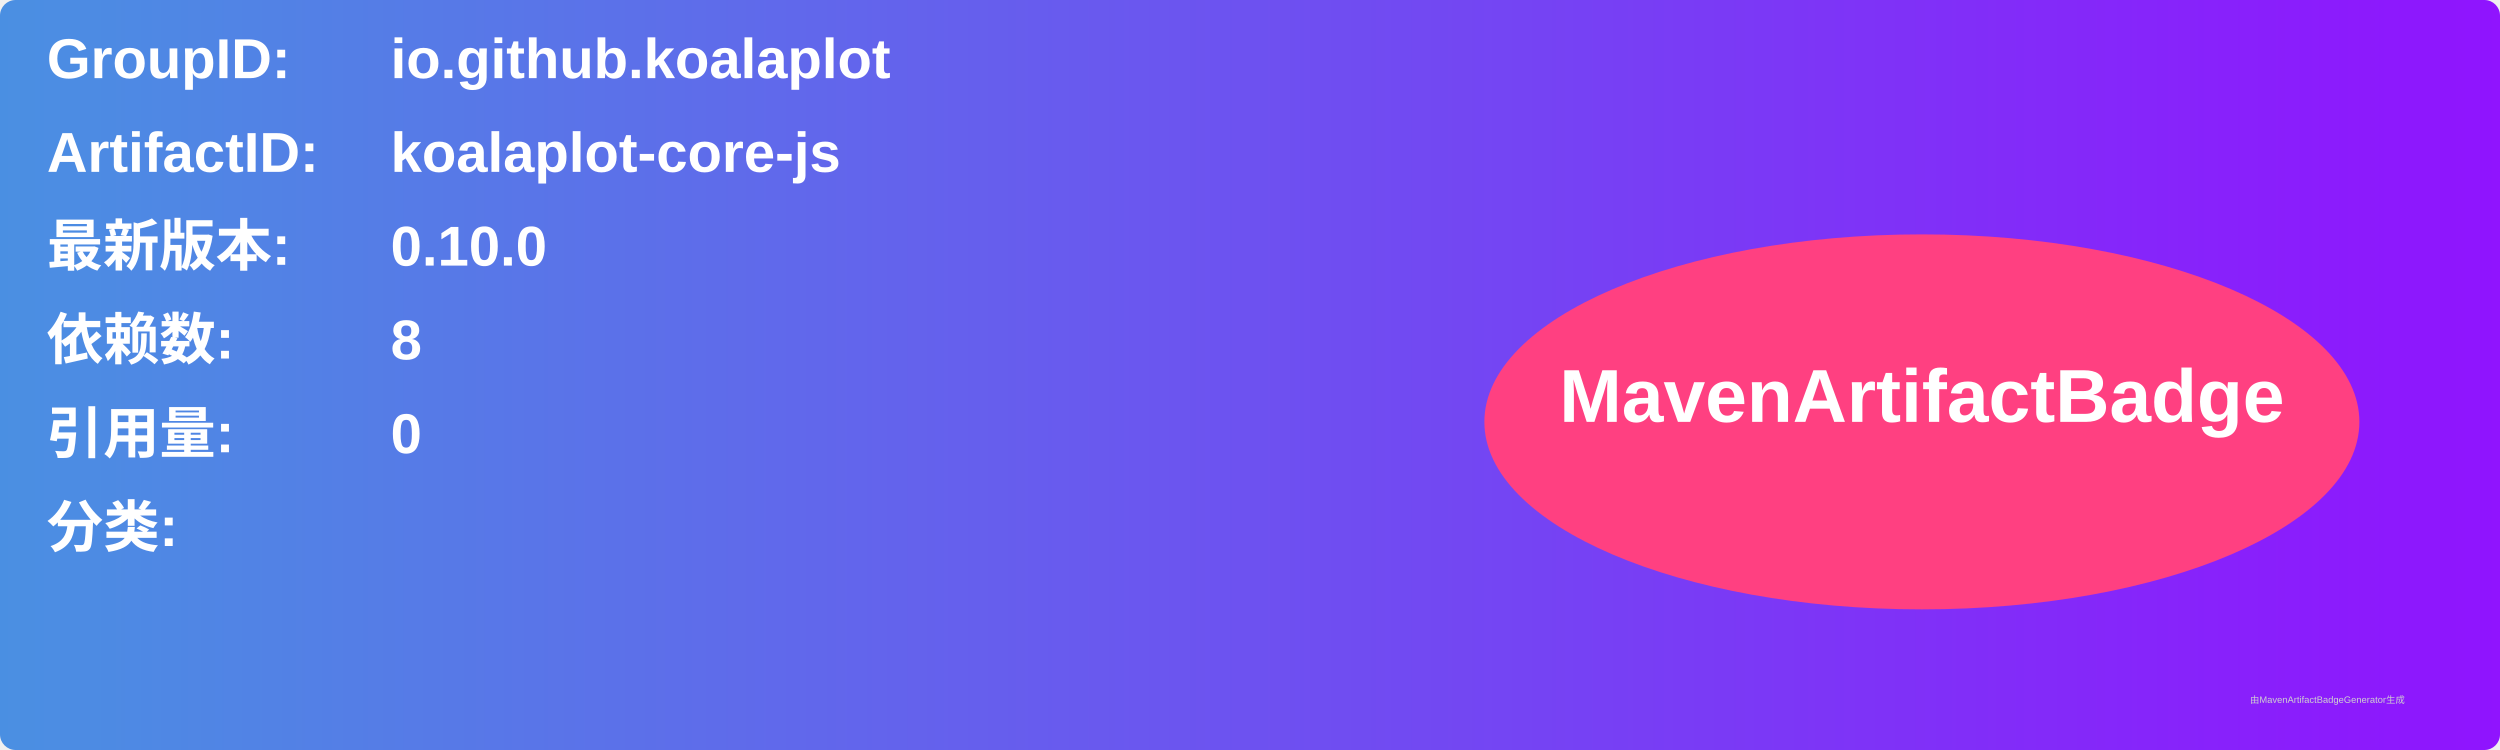
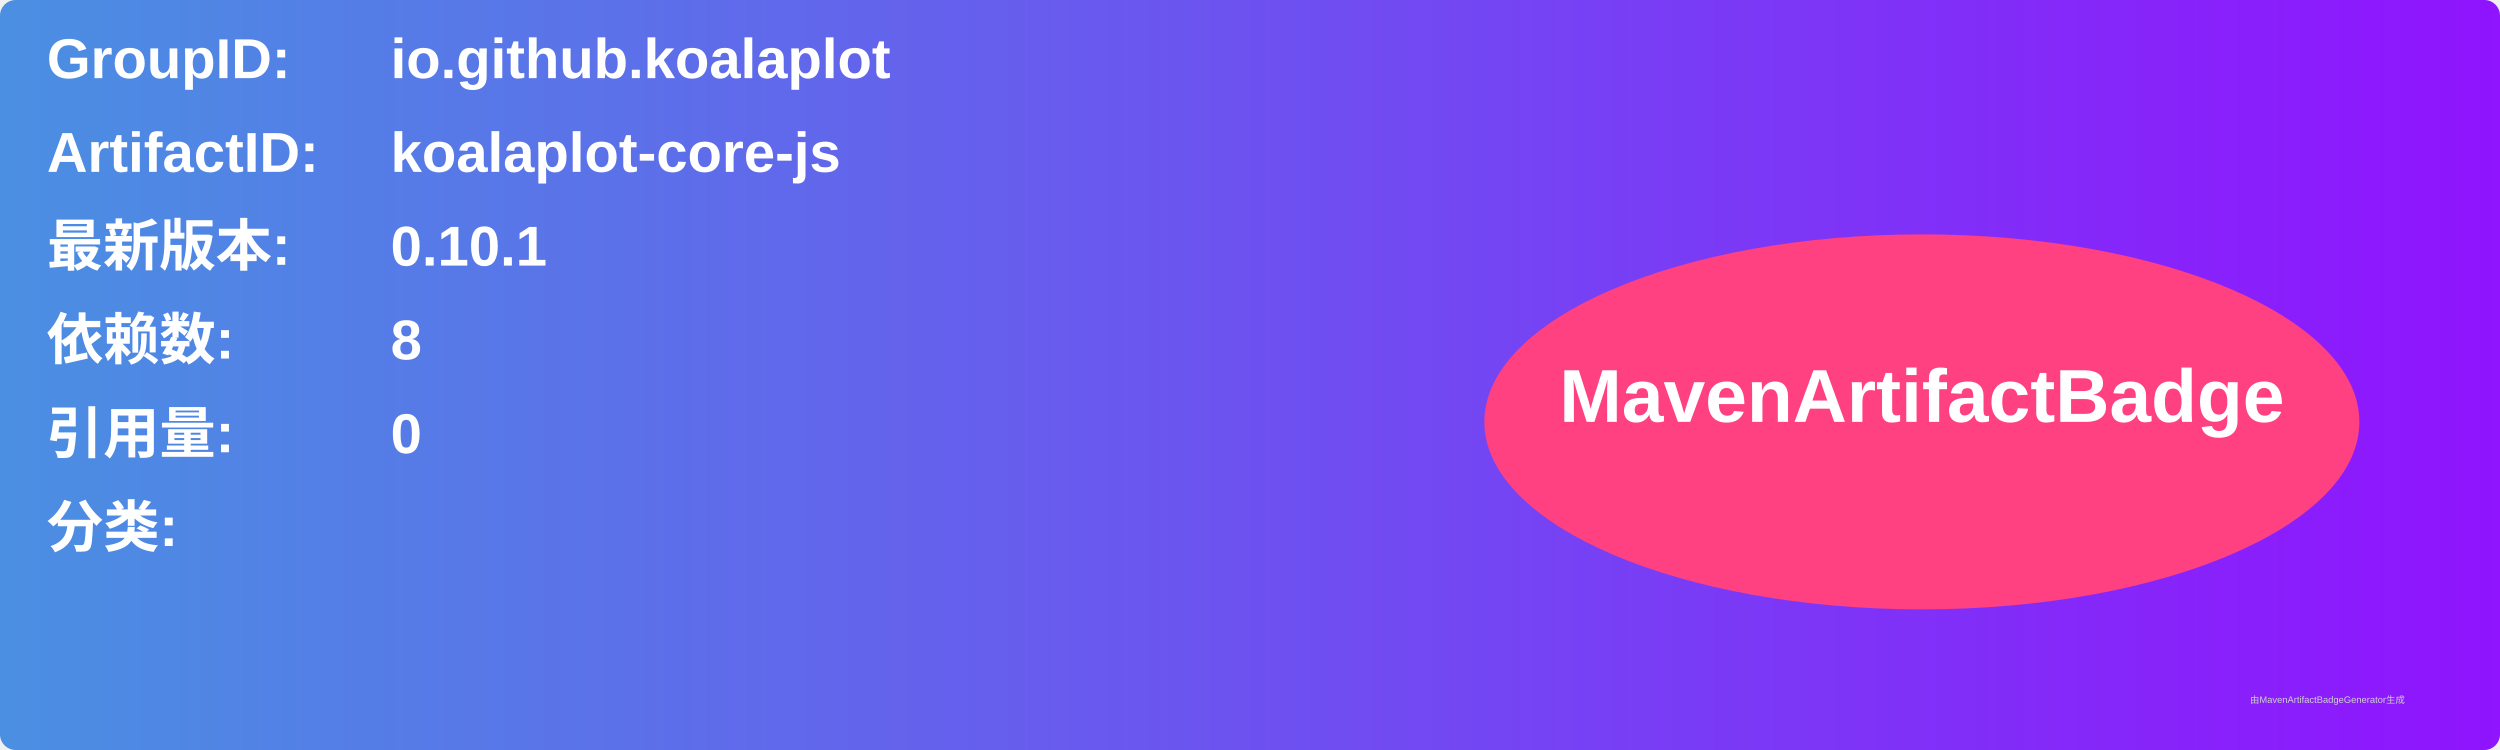
<svg xmlns="http://www.w3.org/2000/svg" width="800" height="240" viewBox="0 0 800 240">
  <linearGradient id="grad" x1="0%" y1="0%" x2="100%" y2="0%">
    <stop offset="0%" stop-color="#4a90e2" />
    <stop offset="100%" stop-color="#9013fe" />
  </linearGradient>
  <rect width="100%" height="100%" rx="5" ry="5" fill="url(#grad)" />
  <g transform="translate(15, 15)">
    <text x="0" y="10" font-family="Arial" font-size="18" fill="white" font-weight="bold" width="260">GroupID:</text>
    <text x="110" y="10" font-family="Arial" font-size="18" fill="white" font-weight="bold" width="460">io.github.koalaplot</text>
    <text x="0" y="40" font-family="Arial" font-size="18" fill="white" font-weight="bold" width="260">ArtifactID:</text>
    <text x="110" y="40" font-family="Arial" font-size="18" fill="white" font-weight="bold" width="460">koalaplot-core-js</text>
    <text x="0" y="70" font-family="Arial" font-size="18" fill="white" font-weight="bold">最新版本:</text>
    <text x="110" y="70" font-family="Arial" font-size="18" fill="white" font-weight="bold">
-       <tspan font-weight="bold">0.10.0</tspan>
+       <tspan font-weight="bold">0.10.1</tspan>
    </text>
    <text x="0" y="100" font-family="Arial" font-size="18" fill="white" font-weight="bold">依赖数: </text>
    <text x="110" y="100" font-family="Arial" font-size="18" fill="white">
      <tspan font-weight="bold">8</tspan>
    </text>
    <text x="0" y="130" font-family="Arial" font-size="18" fill="white" font-weight="bold">引用量: </text>
    <text x="110" y="130" font-family="Arial" font-size="18" fill="white">
      <tspan font-weight="bold">0</tspan>
    </text>
    <text x="0" y="160" font-family="Arial" font-size="18" fill="white" font-weight="bold">分类:</text>
    <text x="10" y="190" font-family="Arial" font-size="10" fill="white">
      <tspan font-weight="bold" />
    </text>
    <ellipse cx="600" cy="120" rx="140" ry="60" fill="#ff4081" />
    <text x="600" y="120" text-anchor="middle" font-family="Arial" font-size="24" fill="white" font-weight="bold">MavenArtifactBadge</text>
  </g>
  <text x="720" y="225" font-family="Arial" font-size="3" fill="#d0d0d0">由MavenArtifactBadgeGenerator生成</text>
</svg>
